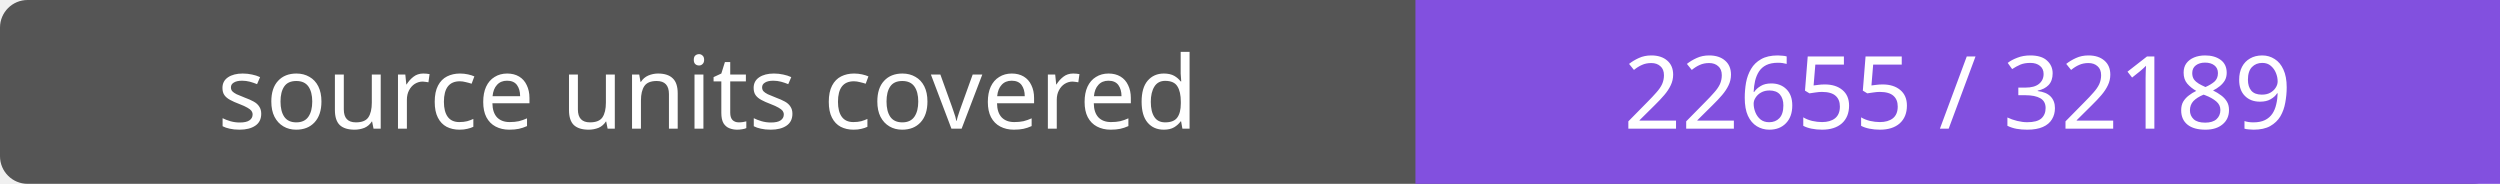
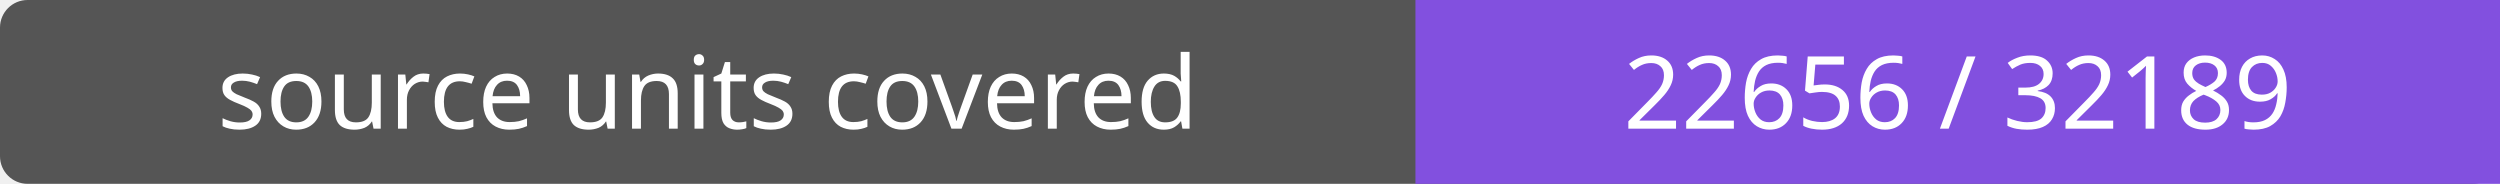
- <svg xmlns="http://www.w3.org/2000/svg" width="272" height="20" role="img" aria-label="source units covered: 22655 / 32189">
+ <svg xmlns="http://www.w3.org/2000/svg" width="272" height="20" role="img" aria-label="source units covered: 22656 / 32189">
  <rect width="272" height="20" rx="3" fill="#555" />
  <path fill="#8250df" d="M154 0h118v20H154z" />
  <g fill="#fff" text-anchor="middle" font-family="Verdana,sans-serif" font-size="11">
    <text x="77.0" y="14">source units covered</text>
-     <text x="213.0" y="14">22655 / 32189</text>
+     <text x="213.0" y="14">22656 / 32189</text>
  </g>
</svg>
